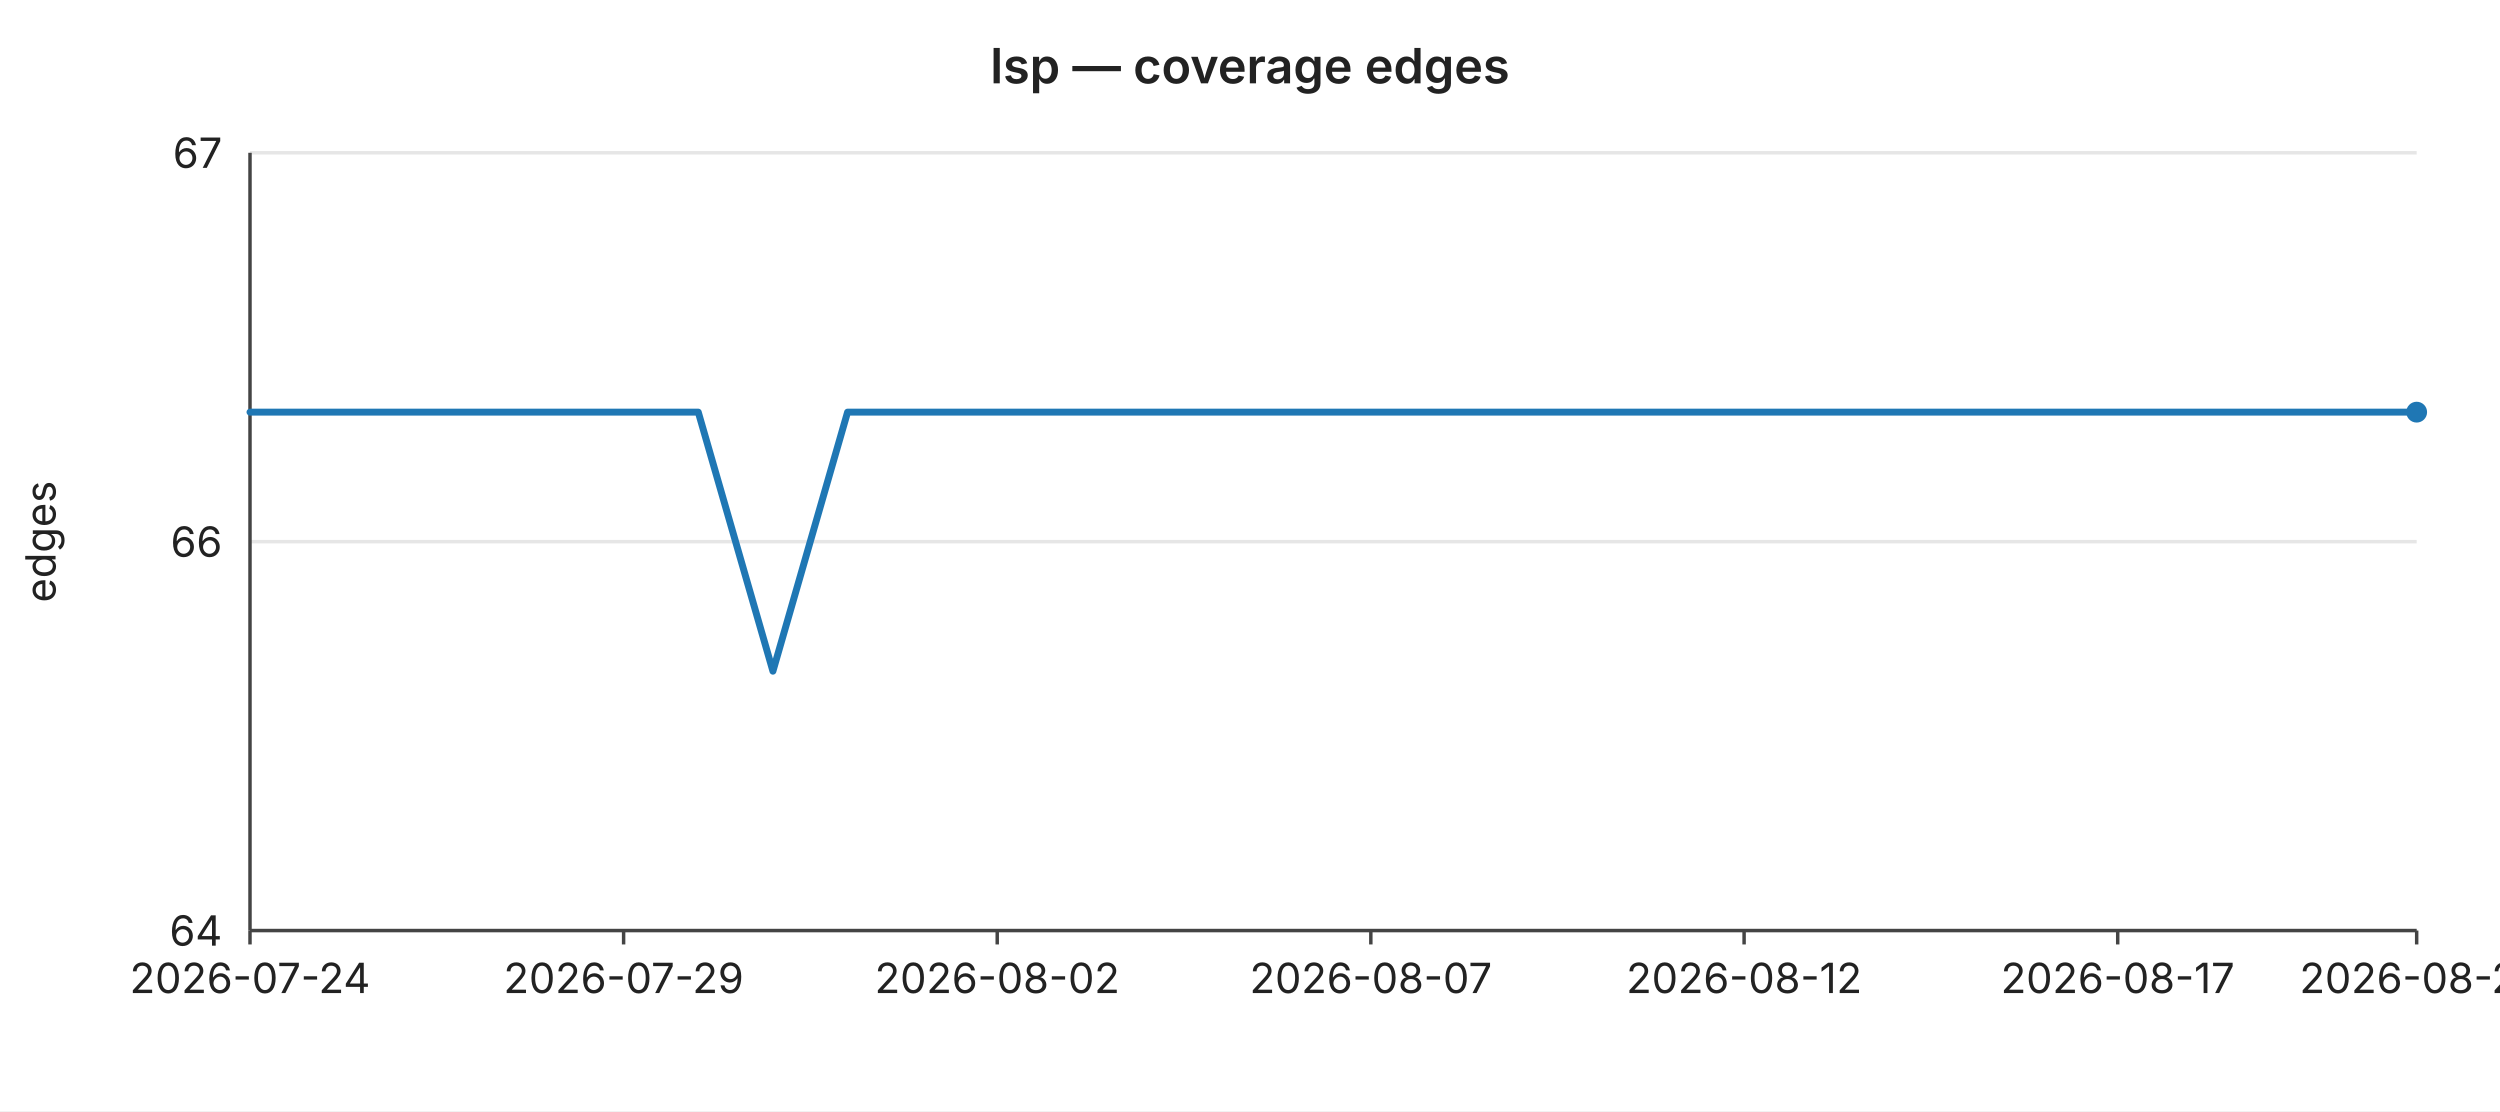
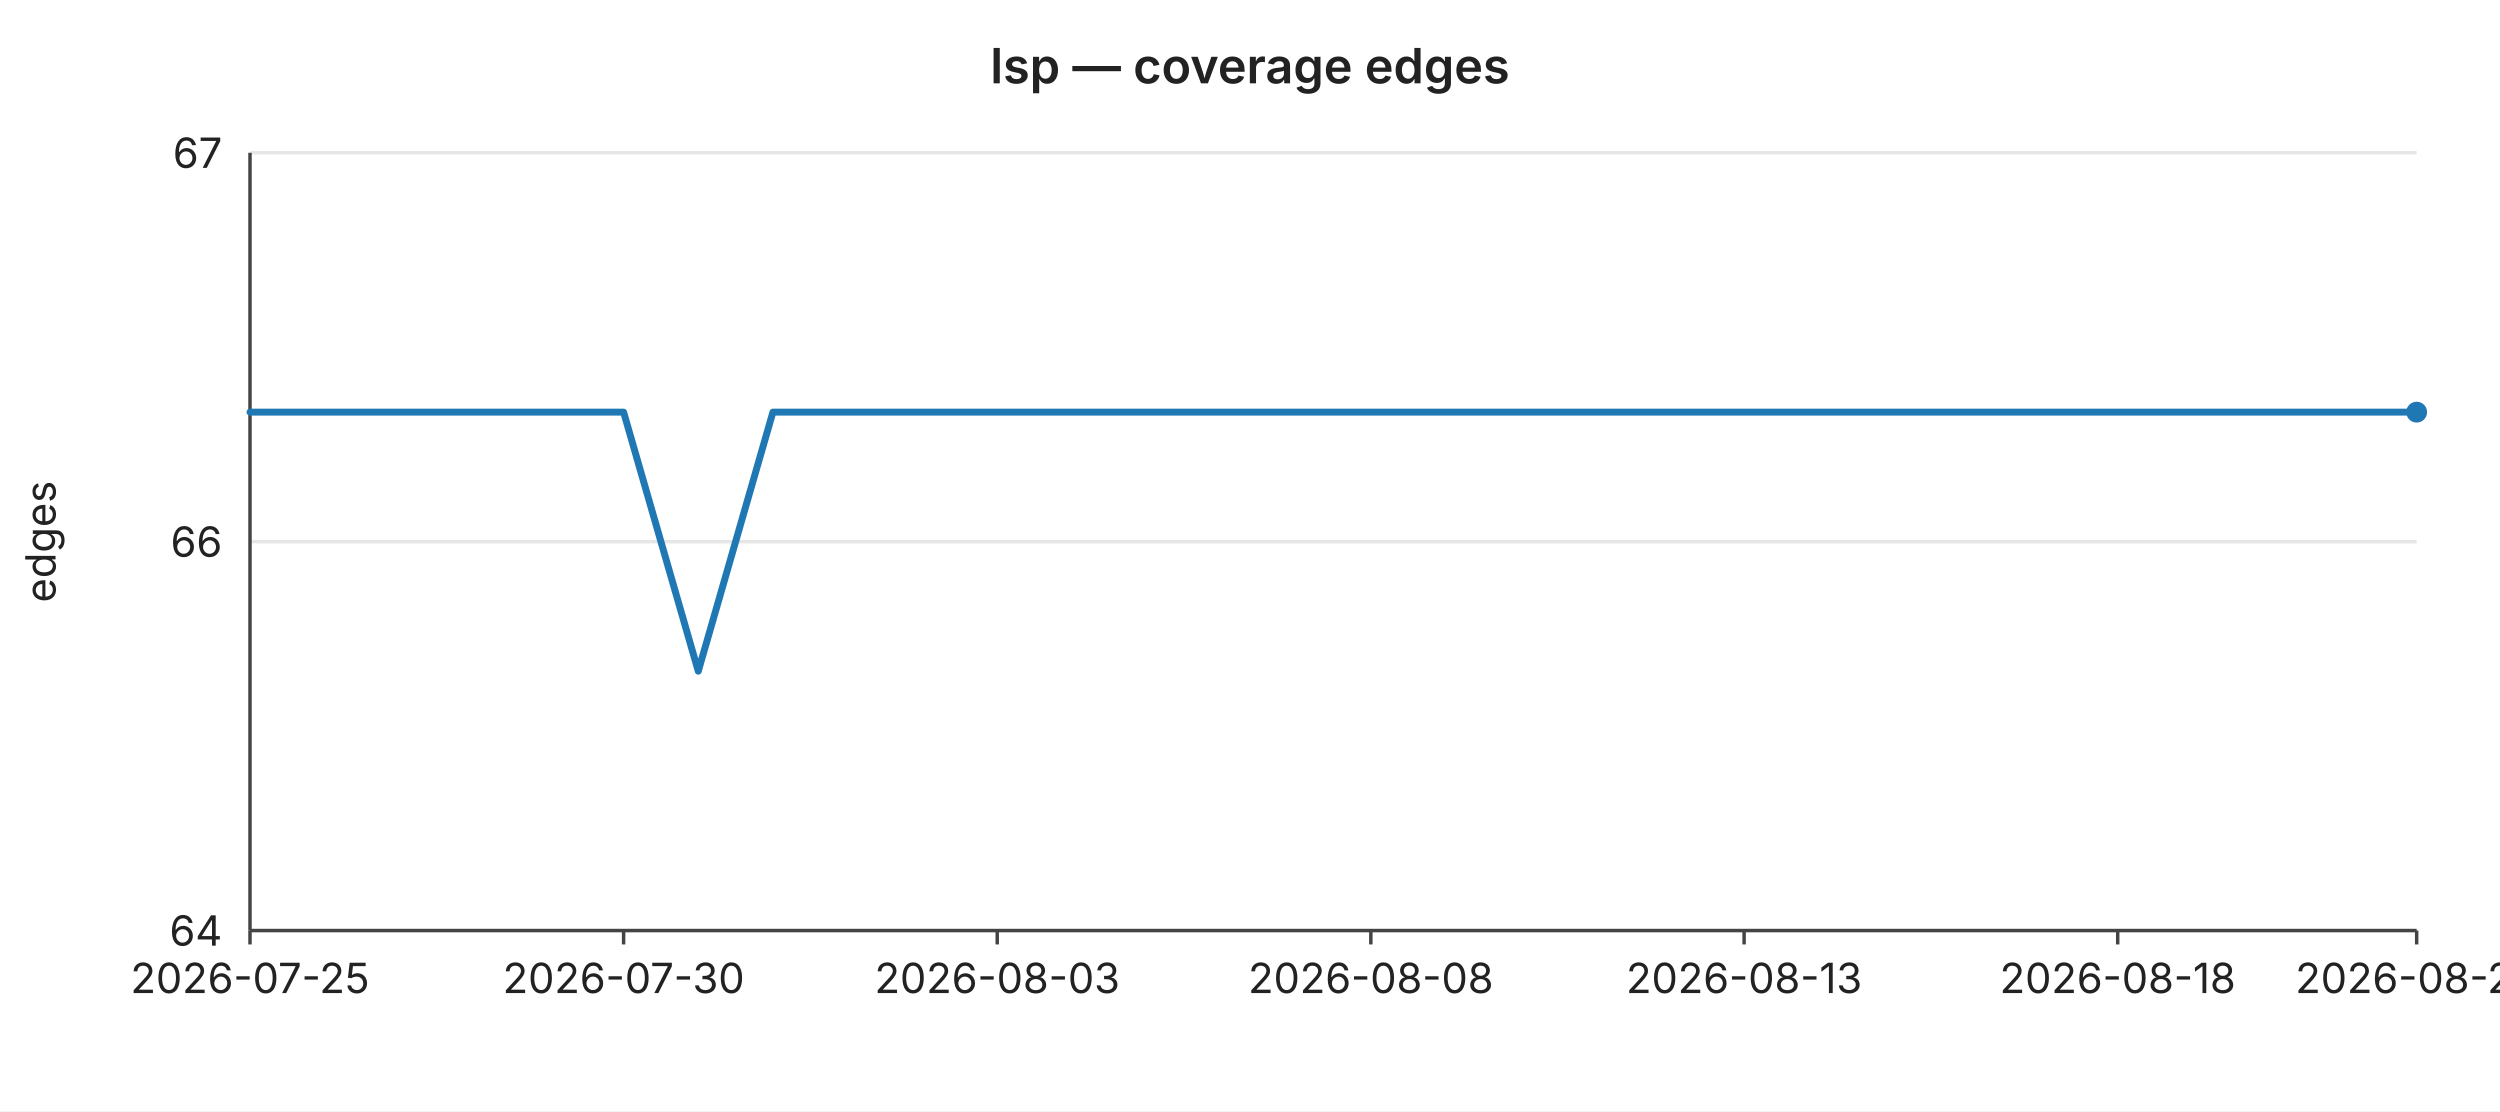
<svg xmlns="http://www.w3.org/2000/svg" width="720" height="320" viewBox="0 0 720 320" font-family="-apple-system,BlinkMacSystemFont,Segoe UI,sans-serif" font-size="12">
  <rect width="720" height="320" fill="#ffffff" />
  <text x="360" y="24" text-anchor="middle" font-size="14" font-weight="600" fill="#222">lsp — coverage edges</text>
  <line x1="72" y1="44.0" x2="696" y2="44.0" stroke="#e6e6e6" stroke-width="1" />
  <text x="64" y="44.0" text-anchor="end" dominant-baseline="middle" fill="#222">67</text>
  <line x1="72" y1="156.0" x2="696" y2="156.0" stroke="#e6e6e6" stroke-width="1" />
  <text x="64" y="156.0" text-anchor="end" dominant-baseline="middle" fill="#222">66</text>
  <line x1="72" y1="268.0" x2="696" y2="268.0" stroke="#e6e6e6" stroke-width="1" />
  <text x="64" y="268.0" text-anchor="end" dominant-baseline="middle" fill="#222">64</text>
  <text x="16" y="156" text-anchor="middle" fill="#222" transform="rotate(-90 16 156)">edges</text>
  <line x1="72" y1="44" x2="72" y2="268" stroke="#444" stroke-width="1" />
  <line x1="72" y1="268" x2="696" y2="268" stroke="#444" stroke-width="1" />
  <line x1="72.0" y1="268" x2="72.0" y2="272" stroke="#444" stroke-width="1" />
-   <text x="72.0" y="286" text-anchor="middle" fill="#222">2026-07-24</text>
+   <text x="72.0" y="286" text-anchor="middle" fill="#222">2026-07-25</text>
  <line x1="179.6" y1="268" x2="179.6" y2="272" stroke="#444" stroke-width="1" />
-   <text x="179.6" y="286" text-anchor="middle" fill="#222">2026-07-29</text>
+   <text x="179.6" y="286" text-anchor="middle" fill="#222">2026-07-30</text>
  <line x1="287.2" y1="268" x2="287.2" y2="272" stroke="#444" stroke-width="1" />
-   <text x="287.2" y="286" text-anchor="middle" fill="#222">2026-08-02</text>
+   <text x="287.2" y="286" text-anchor="middle" fill="#222">2026-08-03</text>
  <line x1="394.8" y1="268" x2="394.8" y2="272" stroke="#444" stroke-width="1" />
-   <text x="394.8" y="286" text-anchor="middle" fill="#222">2026-08-07</text>
+   <text x="394.8" y="286" text-anchor="middle" fill="#222">2026-08-08</text>
  <line x1="502.3" y1="268" x2="502.3" y2="272" stroke="#444" stroke-width="1" />
-   <text x="502.3" y="286" text-anchor="middle" fill="#222">2026-08-12</text>
+   <text x="502.3" y="286" text-anchor="middle" fill="#222">2026-08-13</text>
  <line x1="609.9" y1="268" x2="609.9" y2="272" stroke="#444" stroke-width="1" />
-   <text x="609.9" y="286" text-anchor="middle" fill="#222">2026-08-17</text>
+   <text x="609.9" y="286" text-anchor="middle" fill="#222">2026-08-18</text>
  <line x1="696.0" y1="268" x2="696.0" y2="272" stroke="#444" stroke-width="1" />
-   <text x="696.0" y="286" text-anchor="middle" fill="#222">2026-08-21</text>
-   <polyline fill="none" stroke="#1f77b4" stroke-width="2" stroke-linejoin="round" stroke-linecap="round" points="72.0,118.7 93.5,118.7 115.0,118.7 136.6,118.7 158.1,118.7 179.6,118.7 201.1,118.7 222.6,193.3 244.1,118.7 265.7,118.7 287.2,118.7 308.7,118.7 330.2,118.7 351.7,118.7 373.2,118.7 394.8,118.7 416.3,118.7 437.8,118.7 459.3,118.7 480.8,118.7 502.3,118.7 523.9,118.7 545.4,118.7 566.9,118.7 588.4,118.7 609.9,118.7 631.4,118.7 653.0,118.7 674.5,118.7 696.0,118.7" />
+   <text x="696.0" y="286" text-anchor="middle" fill="#222">2026-08-22</text>
+   <polyline fill="none" stroke="#1f77b4" stroke-width="2" stroke-linejoin="round" stroke-linecap="round" points="72.0,118.7 93.5,118.7 115.0,118.7 136.6,118.7 158.1,118.7 179.6,118.7 201.1,193.3 222.6,118.7 244.1,118.7 265.7,118.7 287.2,118.7 308.7,118.7 330.2,118.7 351.7,118.7 373.2,118.7 394.8,118.7 416.3,118.7 437.8,118.7 459.3,118.7 480.8,118.7 502.3,118.7 523.9,118.7 545.4,118.7 566.9,118.7 588.4,118.7 609.9,118.7 631.4,118.7 653.0,118.7 674.5,118.7 696.0,118.7" />
  <circle cx="696.0" cy="118.7" r="3" fill="#1f77b4" />
</svg>
